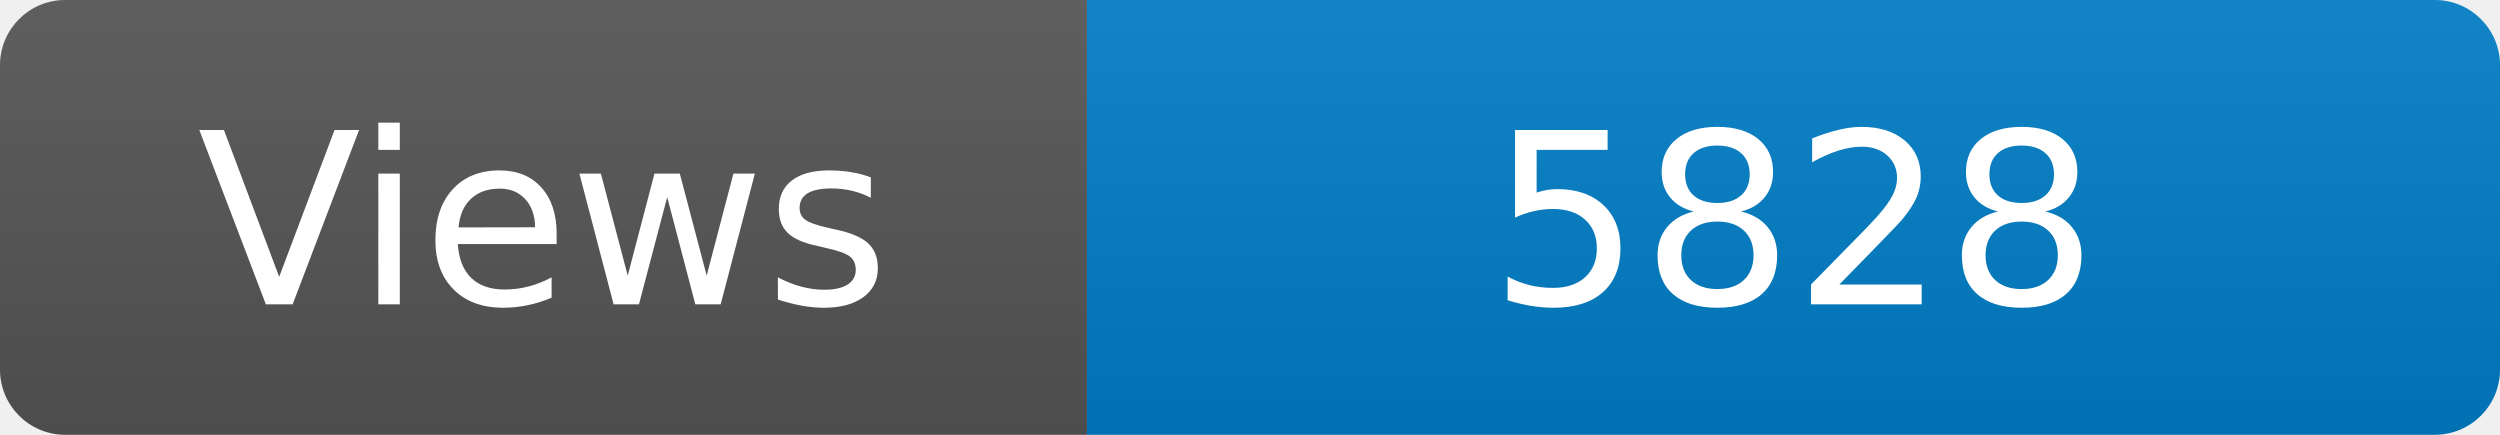
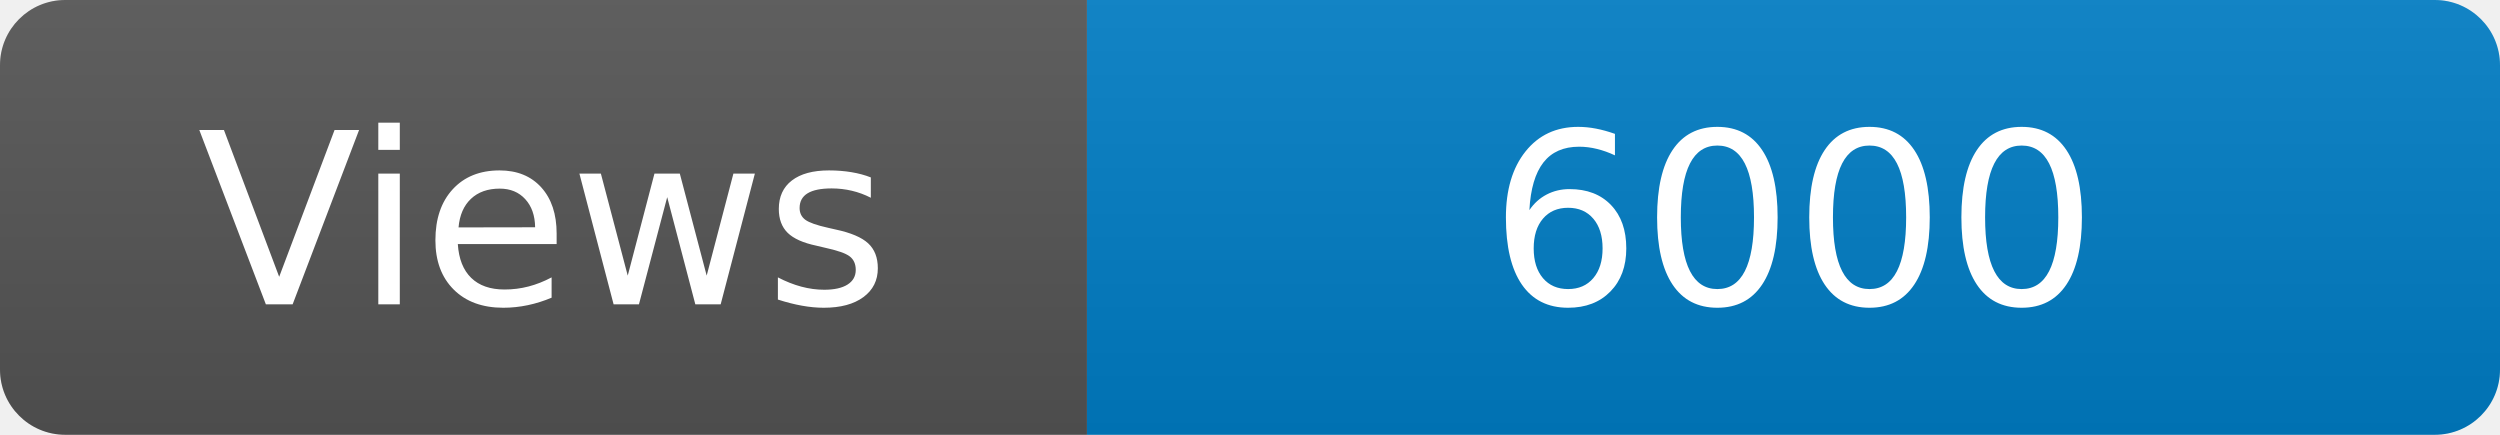
<svg xmlns="http://www.w3.org/2000/svg" width="115" height="20" role="img" aria-label="Maintained?: yes">
  <linearGradient id="s" x2="0" y2="100%">
    <stop offset="0" stop-color="#bbb" stop-opacity=".1" />
    <stop offset="1" stop-opacity=".1" />
  </linearGradient>
  <clipPath id="r">
    <rect width="115" height="20" rx="3" fill="#fff" />
  </clipPath>
  <g clip-path="url(#r)">
    <rect width="50" height="20" fill="#555" />
    <rect x="50" width="160" height="20" fill="#007ec6" />
    <rect width="115" height="20" fill="url(#s)" />
  </g>
  <g fill="#fff" text-anchor="middle" font-family="Verdana,Geneva,DejaVu Sans,sans-serif" font-size="110">
    <text x="250" y="140" transform="scale(.1)" fill="#fff">Views</text>
-     <text x="825" y="140" transform="scale(.1)" fill="#fff">5828</text>
+     <text x="825" y="140" transform="scale(.1)" fill="#fff">6000</text>
  </g>
</svg>
